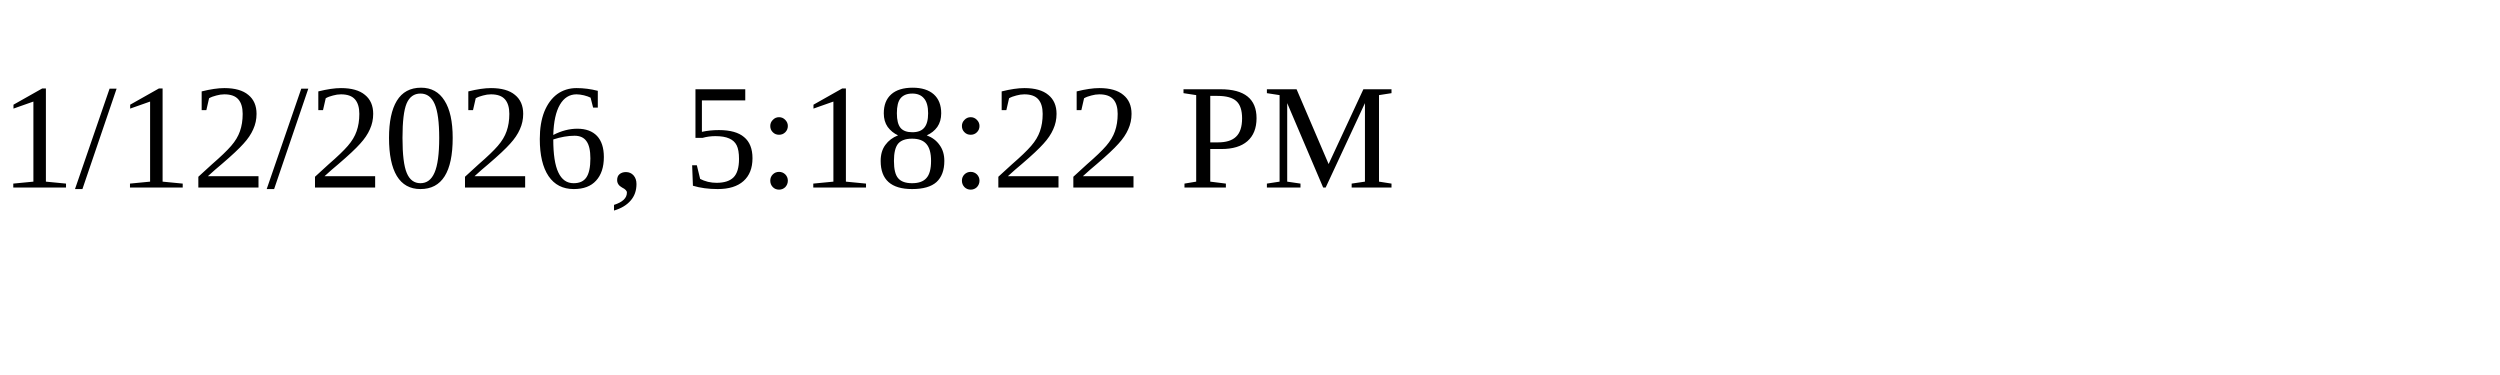
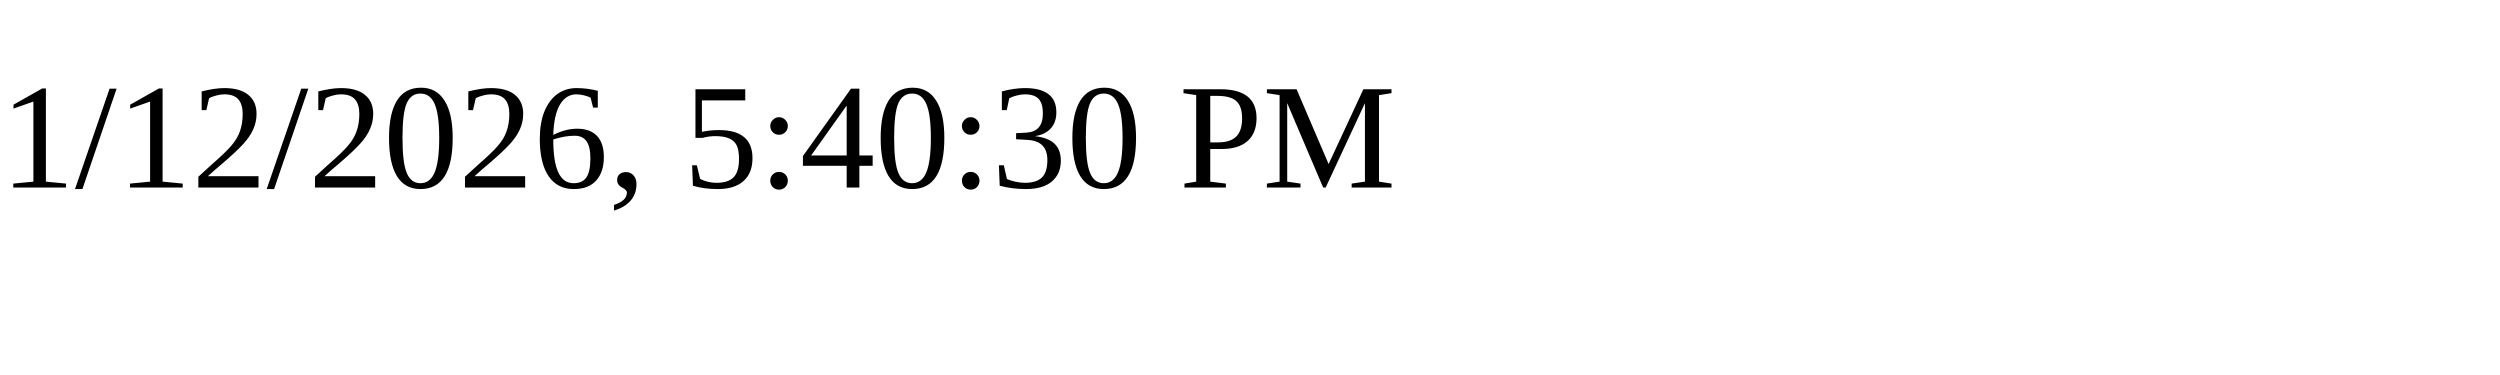
<svg xmlns="http://www.w3.org/2000/svg" height="30" width="200">
-   <text x="0" y="15">1/12/2026, 5:18:22 PM</text>
+   <text x="0" y="15">1/12/2026, 5:40:30 PM</text>
</svg>
